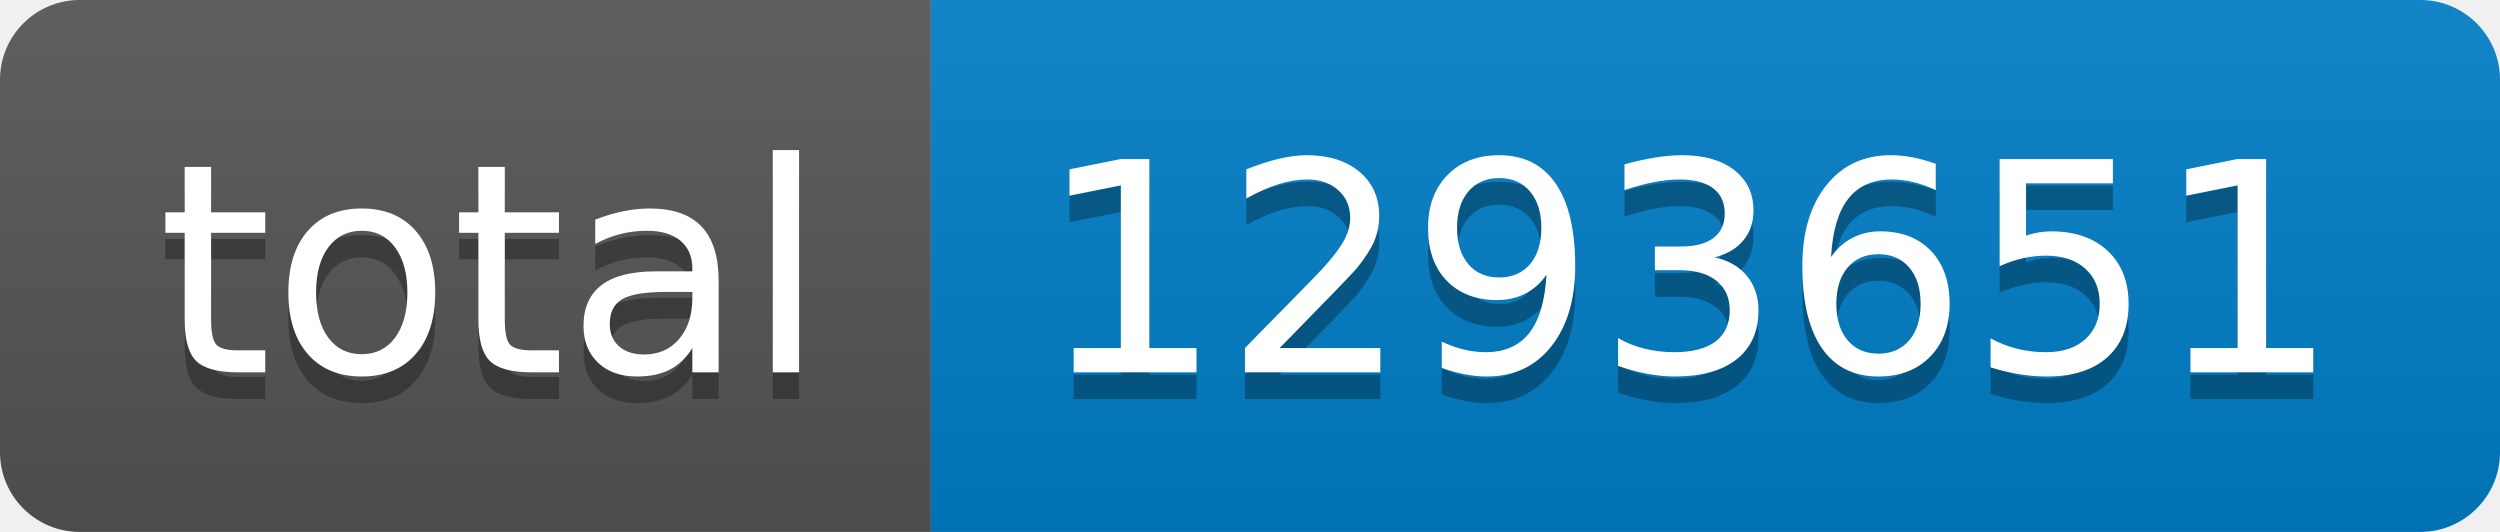
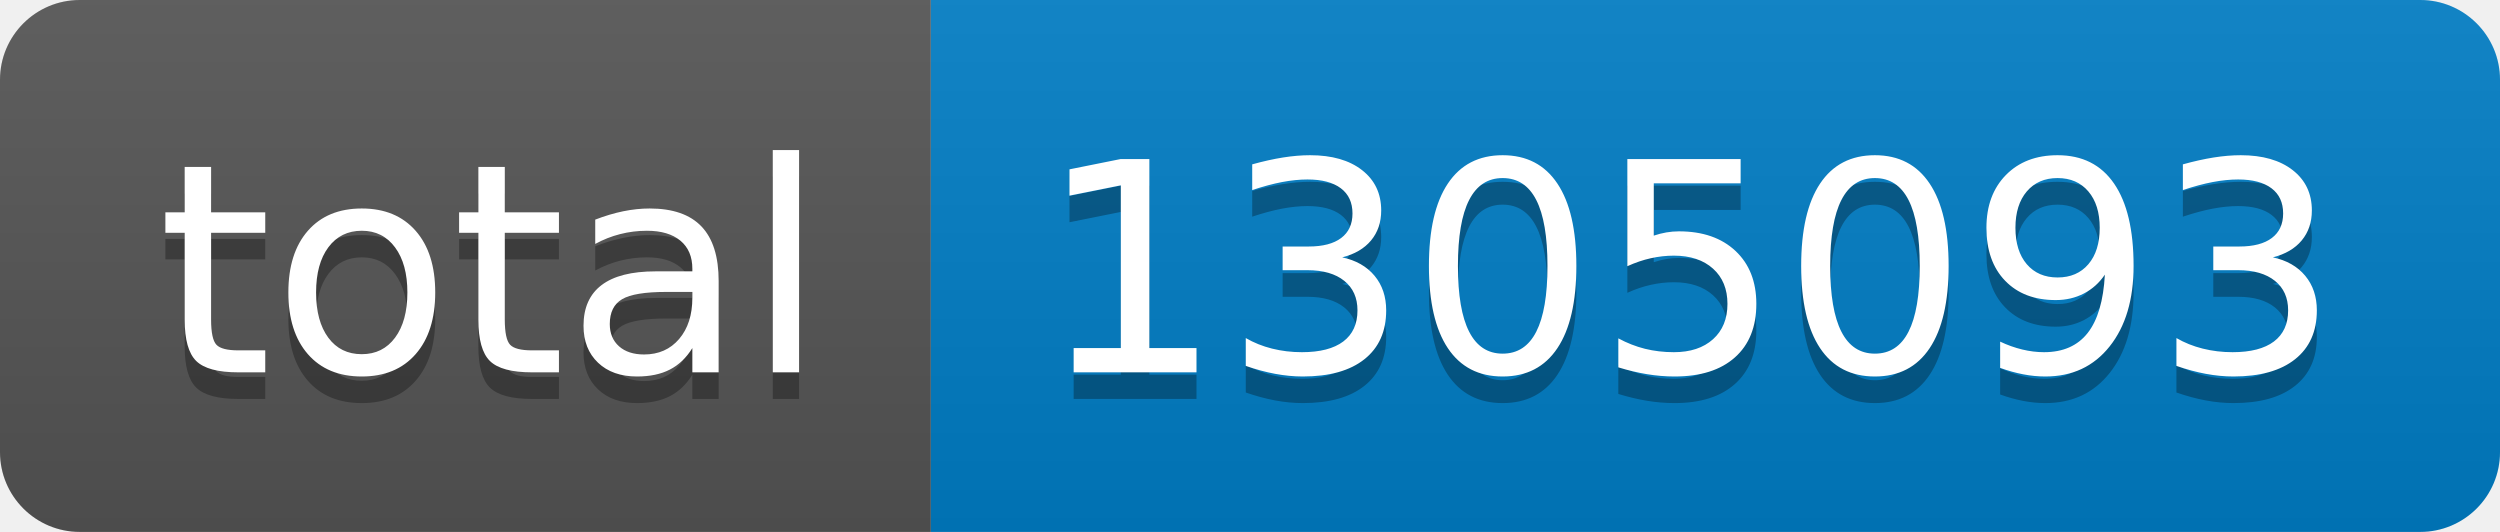
- <svg xmlns="http://www.w3.org/2000/svg" width="94" height="20" role="img" aria-label="total: 1293651">
+ <svg xmlns="http://www.w3.org/2000/svg" width="94" height="20" role="img" aria-label="total: 1305093">
  <linearGradient id="s" x2="0" y2="100%">
    <stop offset="0" stop-color="#bbb" stop-opacity=".1" />
    <stop offset="1" stop-opacity=".1" />
  </linearGradient>
  <clipPath id="r">
    <rect width="94" height="20" rx="3" fill="#fff" />
  </clipPath>
  <g clip-path="url(#r)">
    <rect width="35" height="20" fill="#555" />
    <rect x="35" width="59" height="20" fill="#007ec6" />
    <rect width="94" height="20" fill="url(#s)" />
  </g>
  <g fill="#fff" text-anchor="middle" font-family="Verdana,Geneva,DejaVu Sans,sans-serif" text-rendering="geometricPrecision" font-size="110">
    <text aria-hidden="true" x="185" y="150" fill="#010101" fill-opacity=".3" transform="scale(.1)" textLength="250">total</text>
    <text x="185" y="140" transform="scale(.1)" fill="#fff" textLength="250">total</text>
-     <text aria-hidden="true" x="635" y="150" fill="#010101" fill-opacity=".3" transform="scale(.1)" textLength="490">1293651</text>
-     <text x="635" y="140" transform="scale(.1)" fill="#fff" textLength="490">1293651</text>
+     <text aria-hidden="true" x="635" y="150" fill="#010101" fill-opacity=".3" transform="scale(.1)" textLength="490">1305093</text>
+     <text x="635" y="140" transform="scale(.1)" fill="#fff" textLength="490">1305093</text>
  </g>
</svg>
